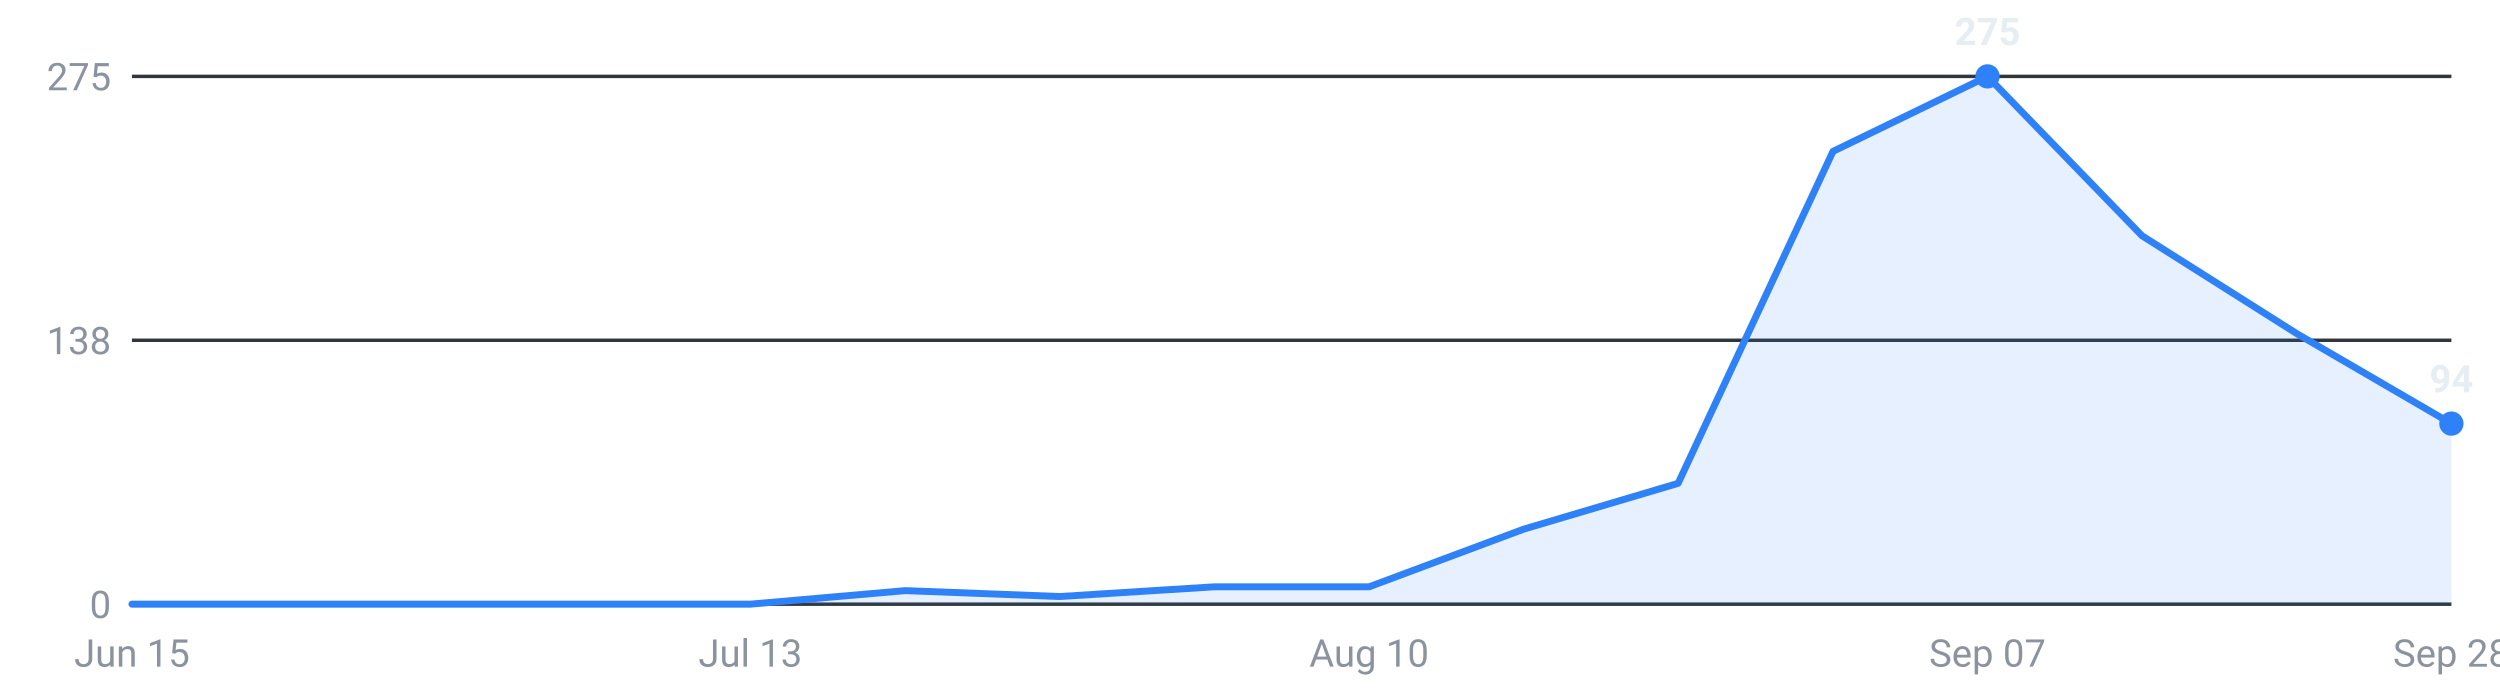
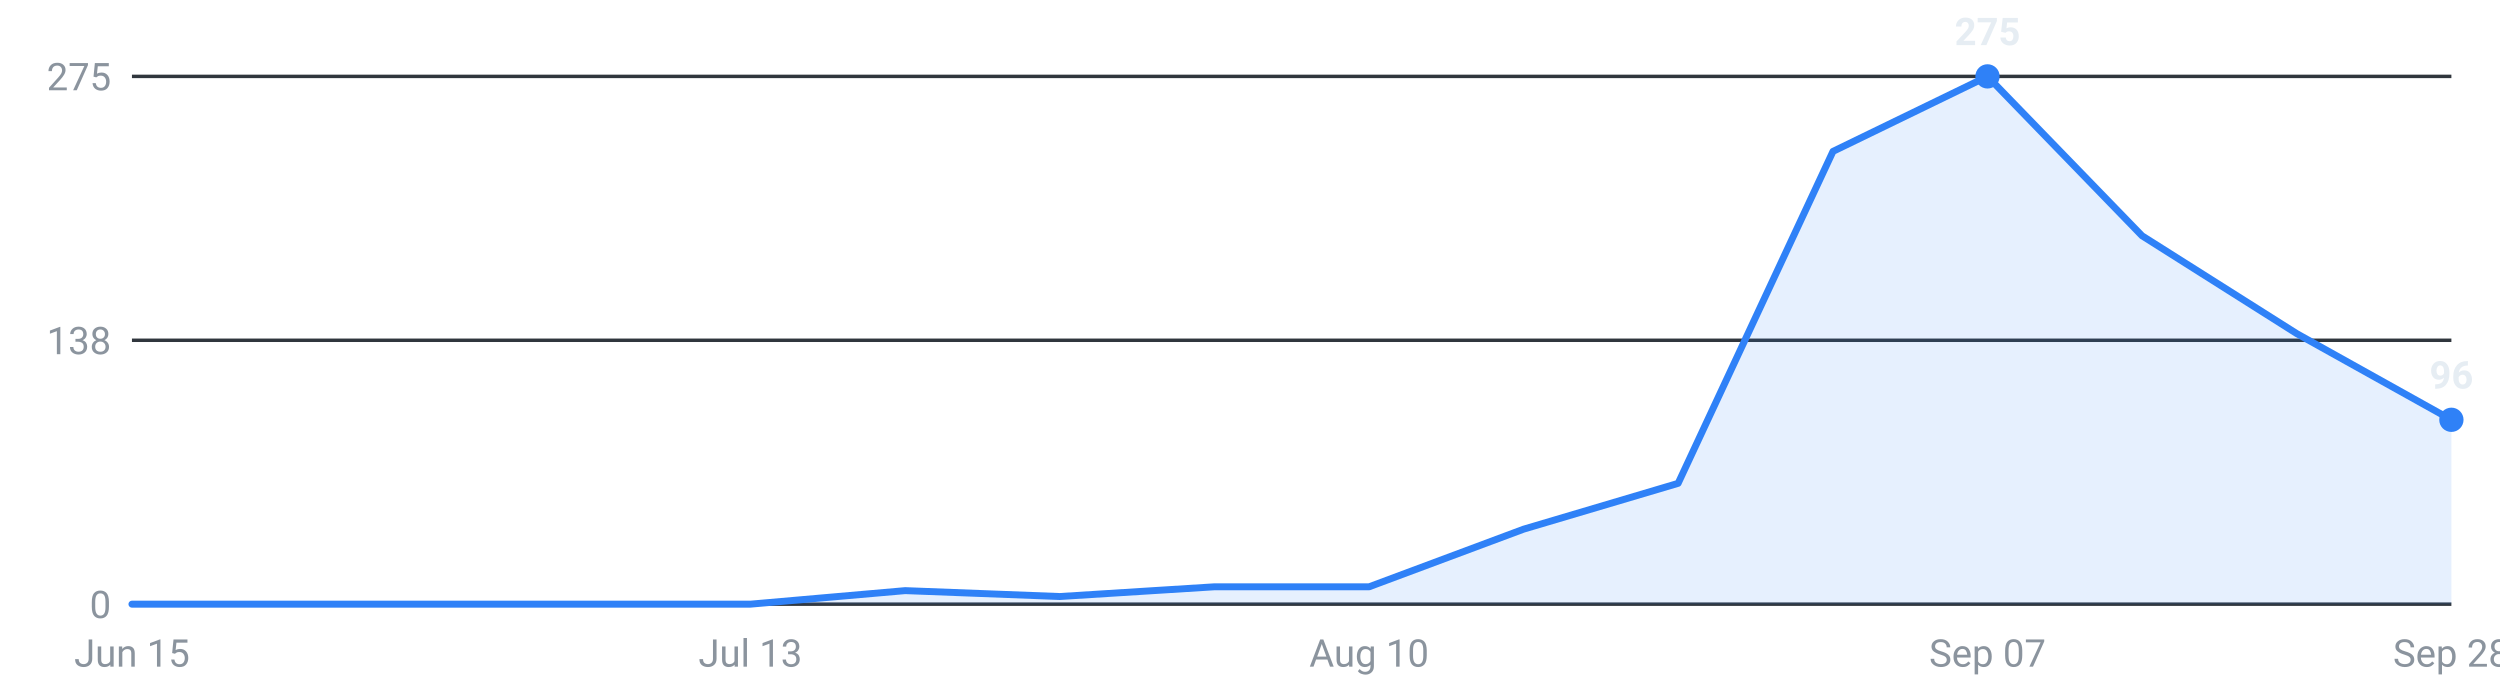
<svg xmlns="http://www.w3.org/2000/svg" viewBox="0 0 720 200" width="720" height="200" role="img" aria-label="Internships posted per week, last 16 weeks">
  <g font-family="-apple-system,Segoe UI,Roboto,sans-serif" font-size="11">
    <line x1="38" y1="174.0" x2="706" y2="174.0" stroke="#30363d" stroke-width="1" />
    <text x="32" y="178.0" text-anchor="end" fill="#8b949e">0</text>
    <line x1="38" y1="98.0" x2="706" y2="98.0" stroke="#30363d" stroke-width="1" />
    <text x="32" y="102.0" text-anchor="end" fill="#8b949e">138</text>
    <line x1="38" y1="22.0" x2="706" y2="22.0" stroke="#30363d" stroke-width="1" />
    <text x="32" y="26.0" text-anchor="end" fill="#8b949e">275</text>
-     <path d="M38.0,174 L38.0,174.0 L82.5,174.0 L127.1,174.0 L171.6,174.0 L216.1,174.0 L260.7,170.1 L305.2,171.8 L349.7,169.0 L394.3,169.0 L438.8,152.4 L483.3,139.2 L527.9,43.6 L572.4,22.0 L616.9,67.9 L661.5,96.1 L706.0,122.0 L706.0,174 Z" fill="#2f81f7" fill-opacity="0.12" />
-     <polyline points="38.0,174.0 82.5,174.0 127.1,174.0 171.6,174.0 216.1,174.0 260.7,170.1 305.2,171.8 349.7,169.0 394.3,169.0 438.8,152.4 483.3,139.2 527.9,43.6 572.4,22.0 616.9,67.9 661.5,96.1 706.0,122.0" fill="none" stroke="#2f81f7" stroke-width="2" stroke-linejoin="round" stroke-linecap="round" />
+     <path d="M38.0,174 L38.0,174.0 L82.5,174.0 L127.1,174.0 L171.6,174.0 L216.1,174.0 L260.7,170.1 L305.2,171.8 L349.7,169.0 L394.3,169.0 L438.8,152.4 L483.3,139.2 L527.9,43.6 L572.4,22.0 L616.9,67.9 L661.5,96.1 L706.0,120.9 L706.0,174 Z" fill="#2f81f7" fill-opacity="0.12" />
+     <polyline points="38.0,174.0 82.5,174.0 127.1,174.0 171.6,174.0 216.1,174.0 260.7,170.1 305.2,171.8 349.7,169.0 394.3,169.0 438.8,152.4 483.3,139.2 527.9,43.6 572.4,22.0 616.9,67.9 661.5,96.1 706.0,120.9" fill="none" stroke="#2f81f7" stroke-width="2" stroke-linejoin="round" stroke-linecap="round" />
    <circle cx="572.4" cy="22.0" r="3.5" fill="#2f81f7" />
    <text x="572.4" y="13.0" text-anchor="middle" fill="#e6edf3" font-weight="600">275</text>
-     <circle cx="706.0" cy="122.0" r="3.5" fill="#2f81f7" />
-     <text x="706.0" y="113.0" text-anchor="middle" fill="#e6edf3" font-weight="600">94</text>
+     <circle cx="706.0" cy="120.9" r="3.5" fill="#2f81f7" />
+     <text x="706.0" y="111.9" text-anchor="middle" fill="#e6edf3" font-weight="600">96</text>
    <text x="38.0" y="192" text-anchor="middle" fill="#8b949e">Jun 15</text>
    <text x="216.1" y="192" text-anchor="middle" fill="#8b949e">Jul 13</text>
    <text x="394.3" y="192" text-anchor="middle" fill="#8b949e">Aug 10</text>
    <text x="572.4" y="192" text-anchor="middle" fill="#8b949e">Sep 07</text>
    <text x="706.0" y="192" text-anchor="middle" fill="#8b949e">Sep 28</text>
  </g>
</svg>
